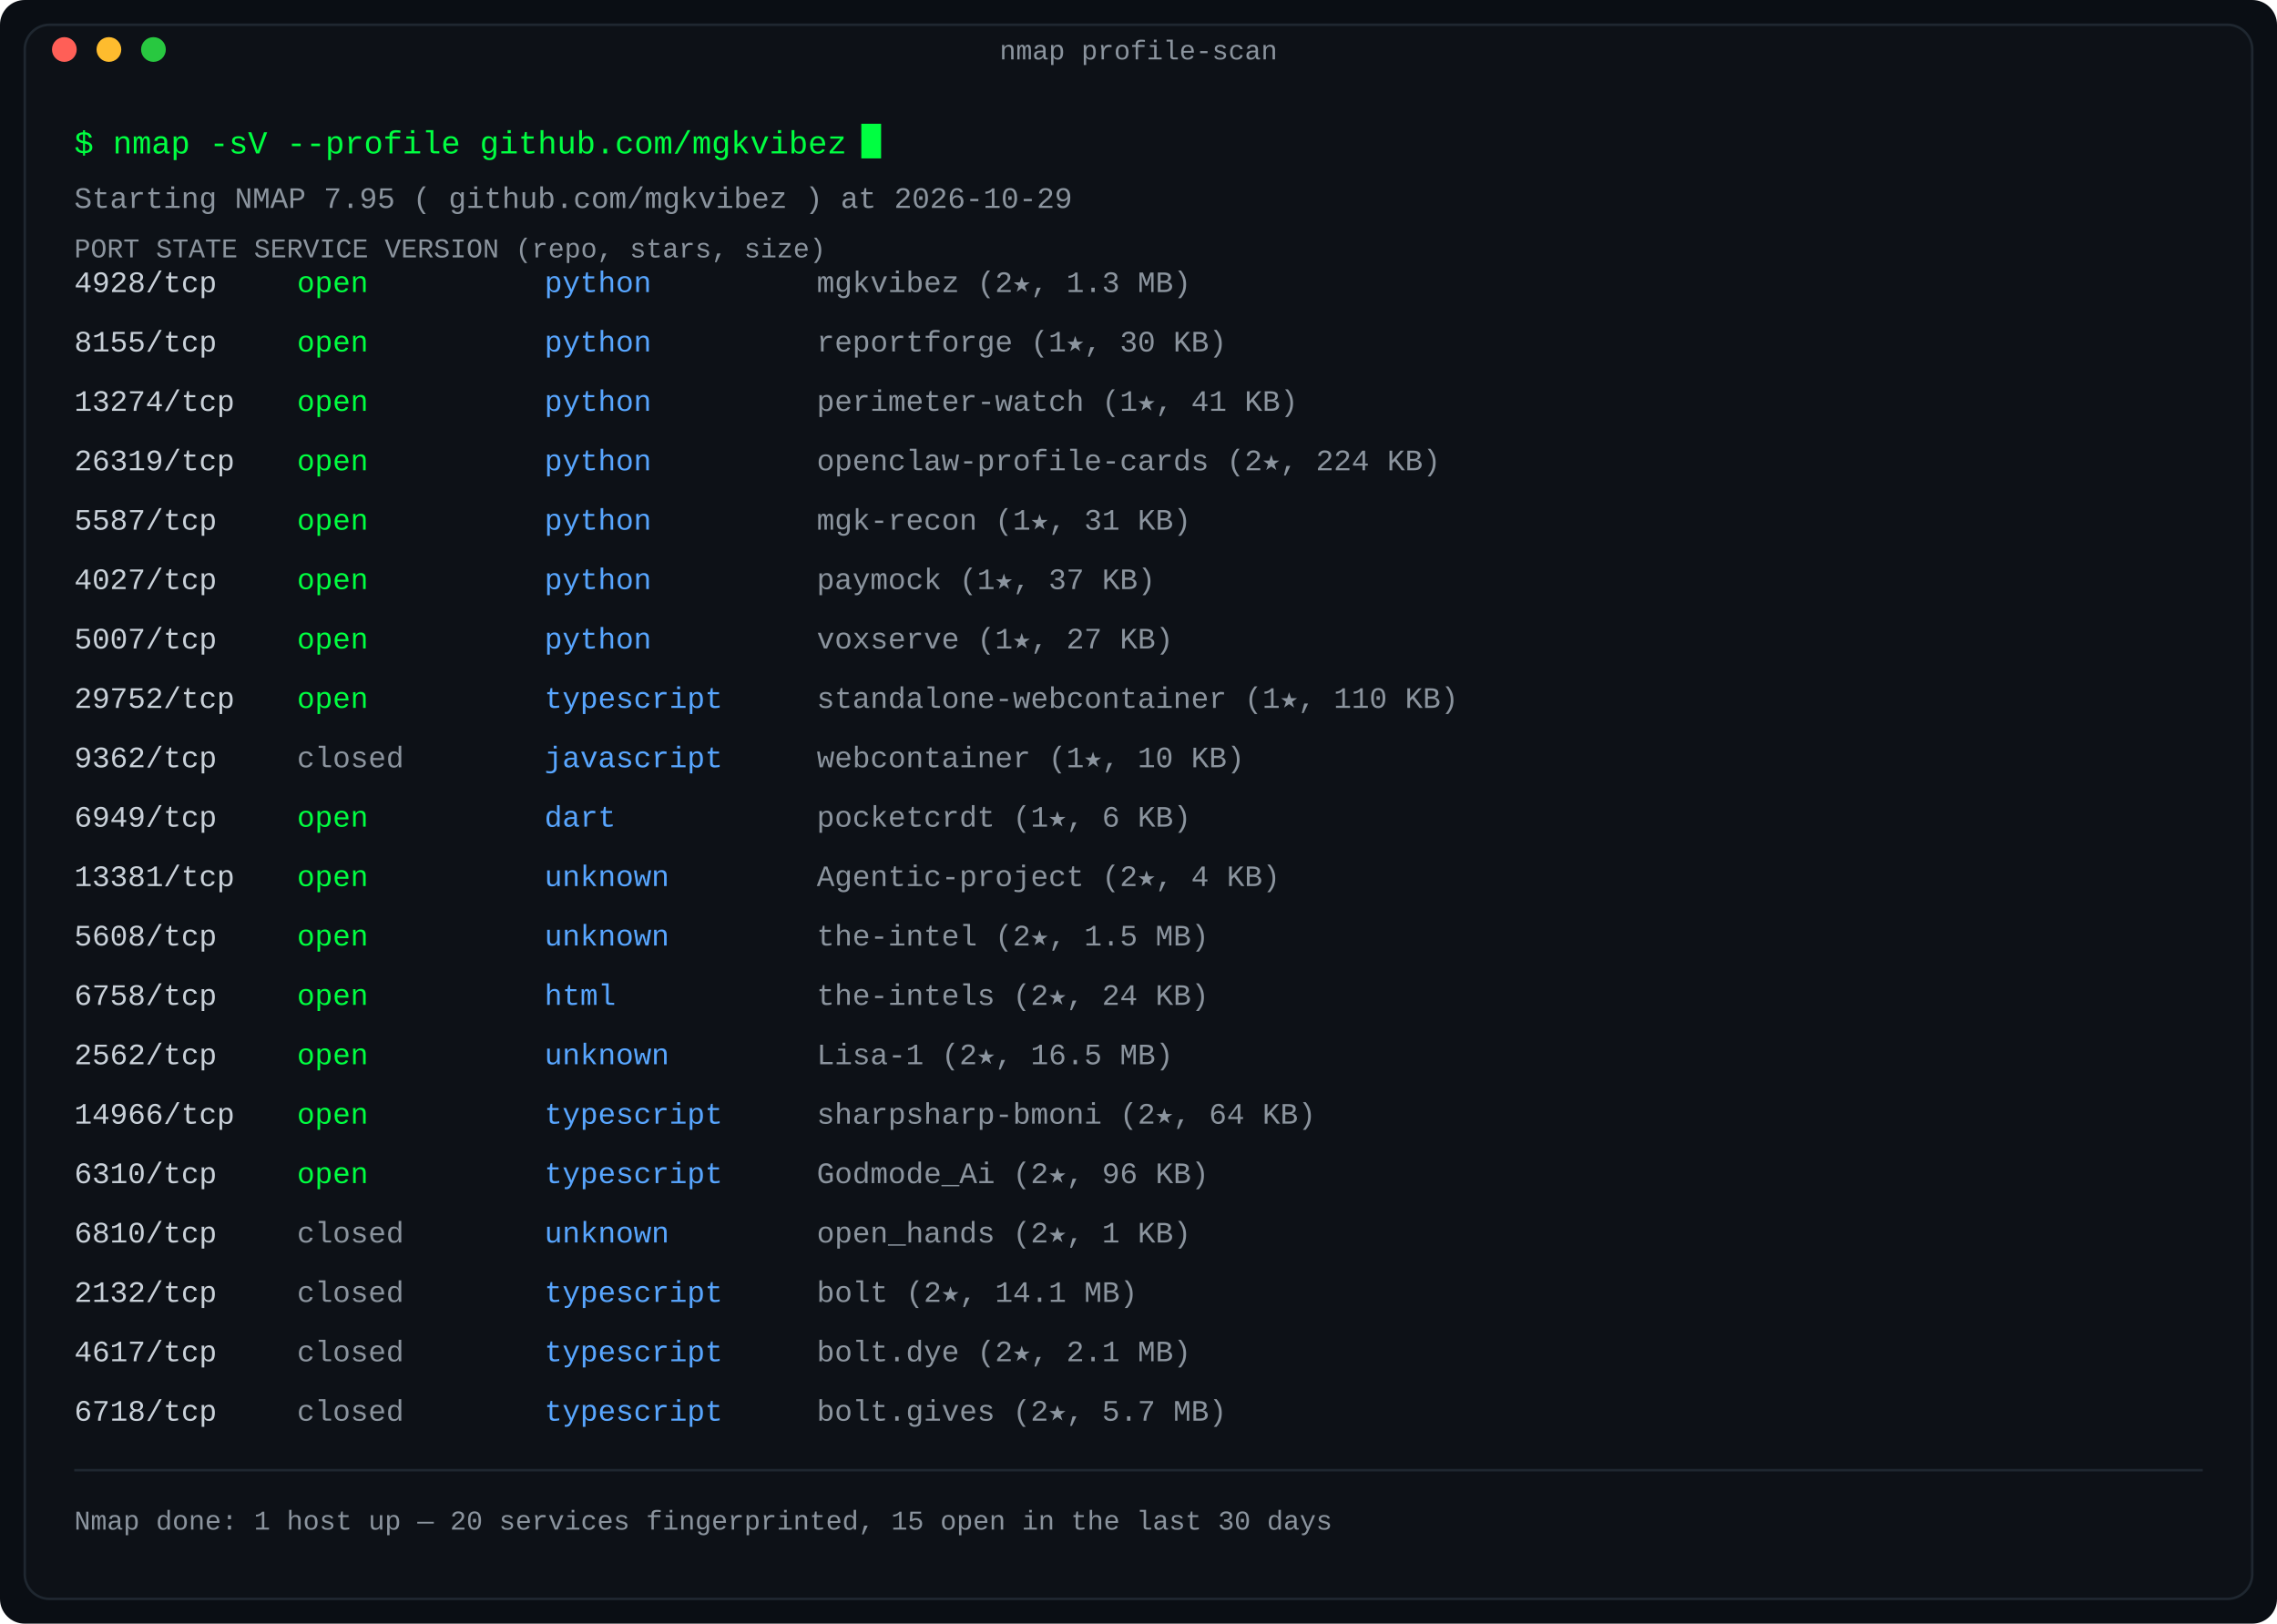
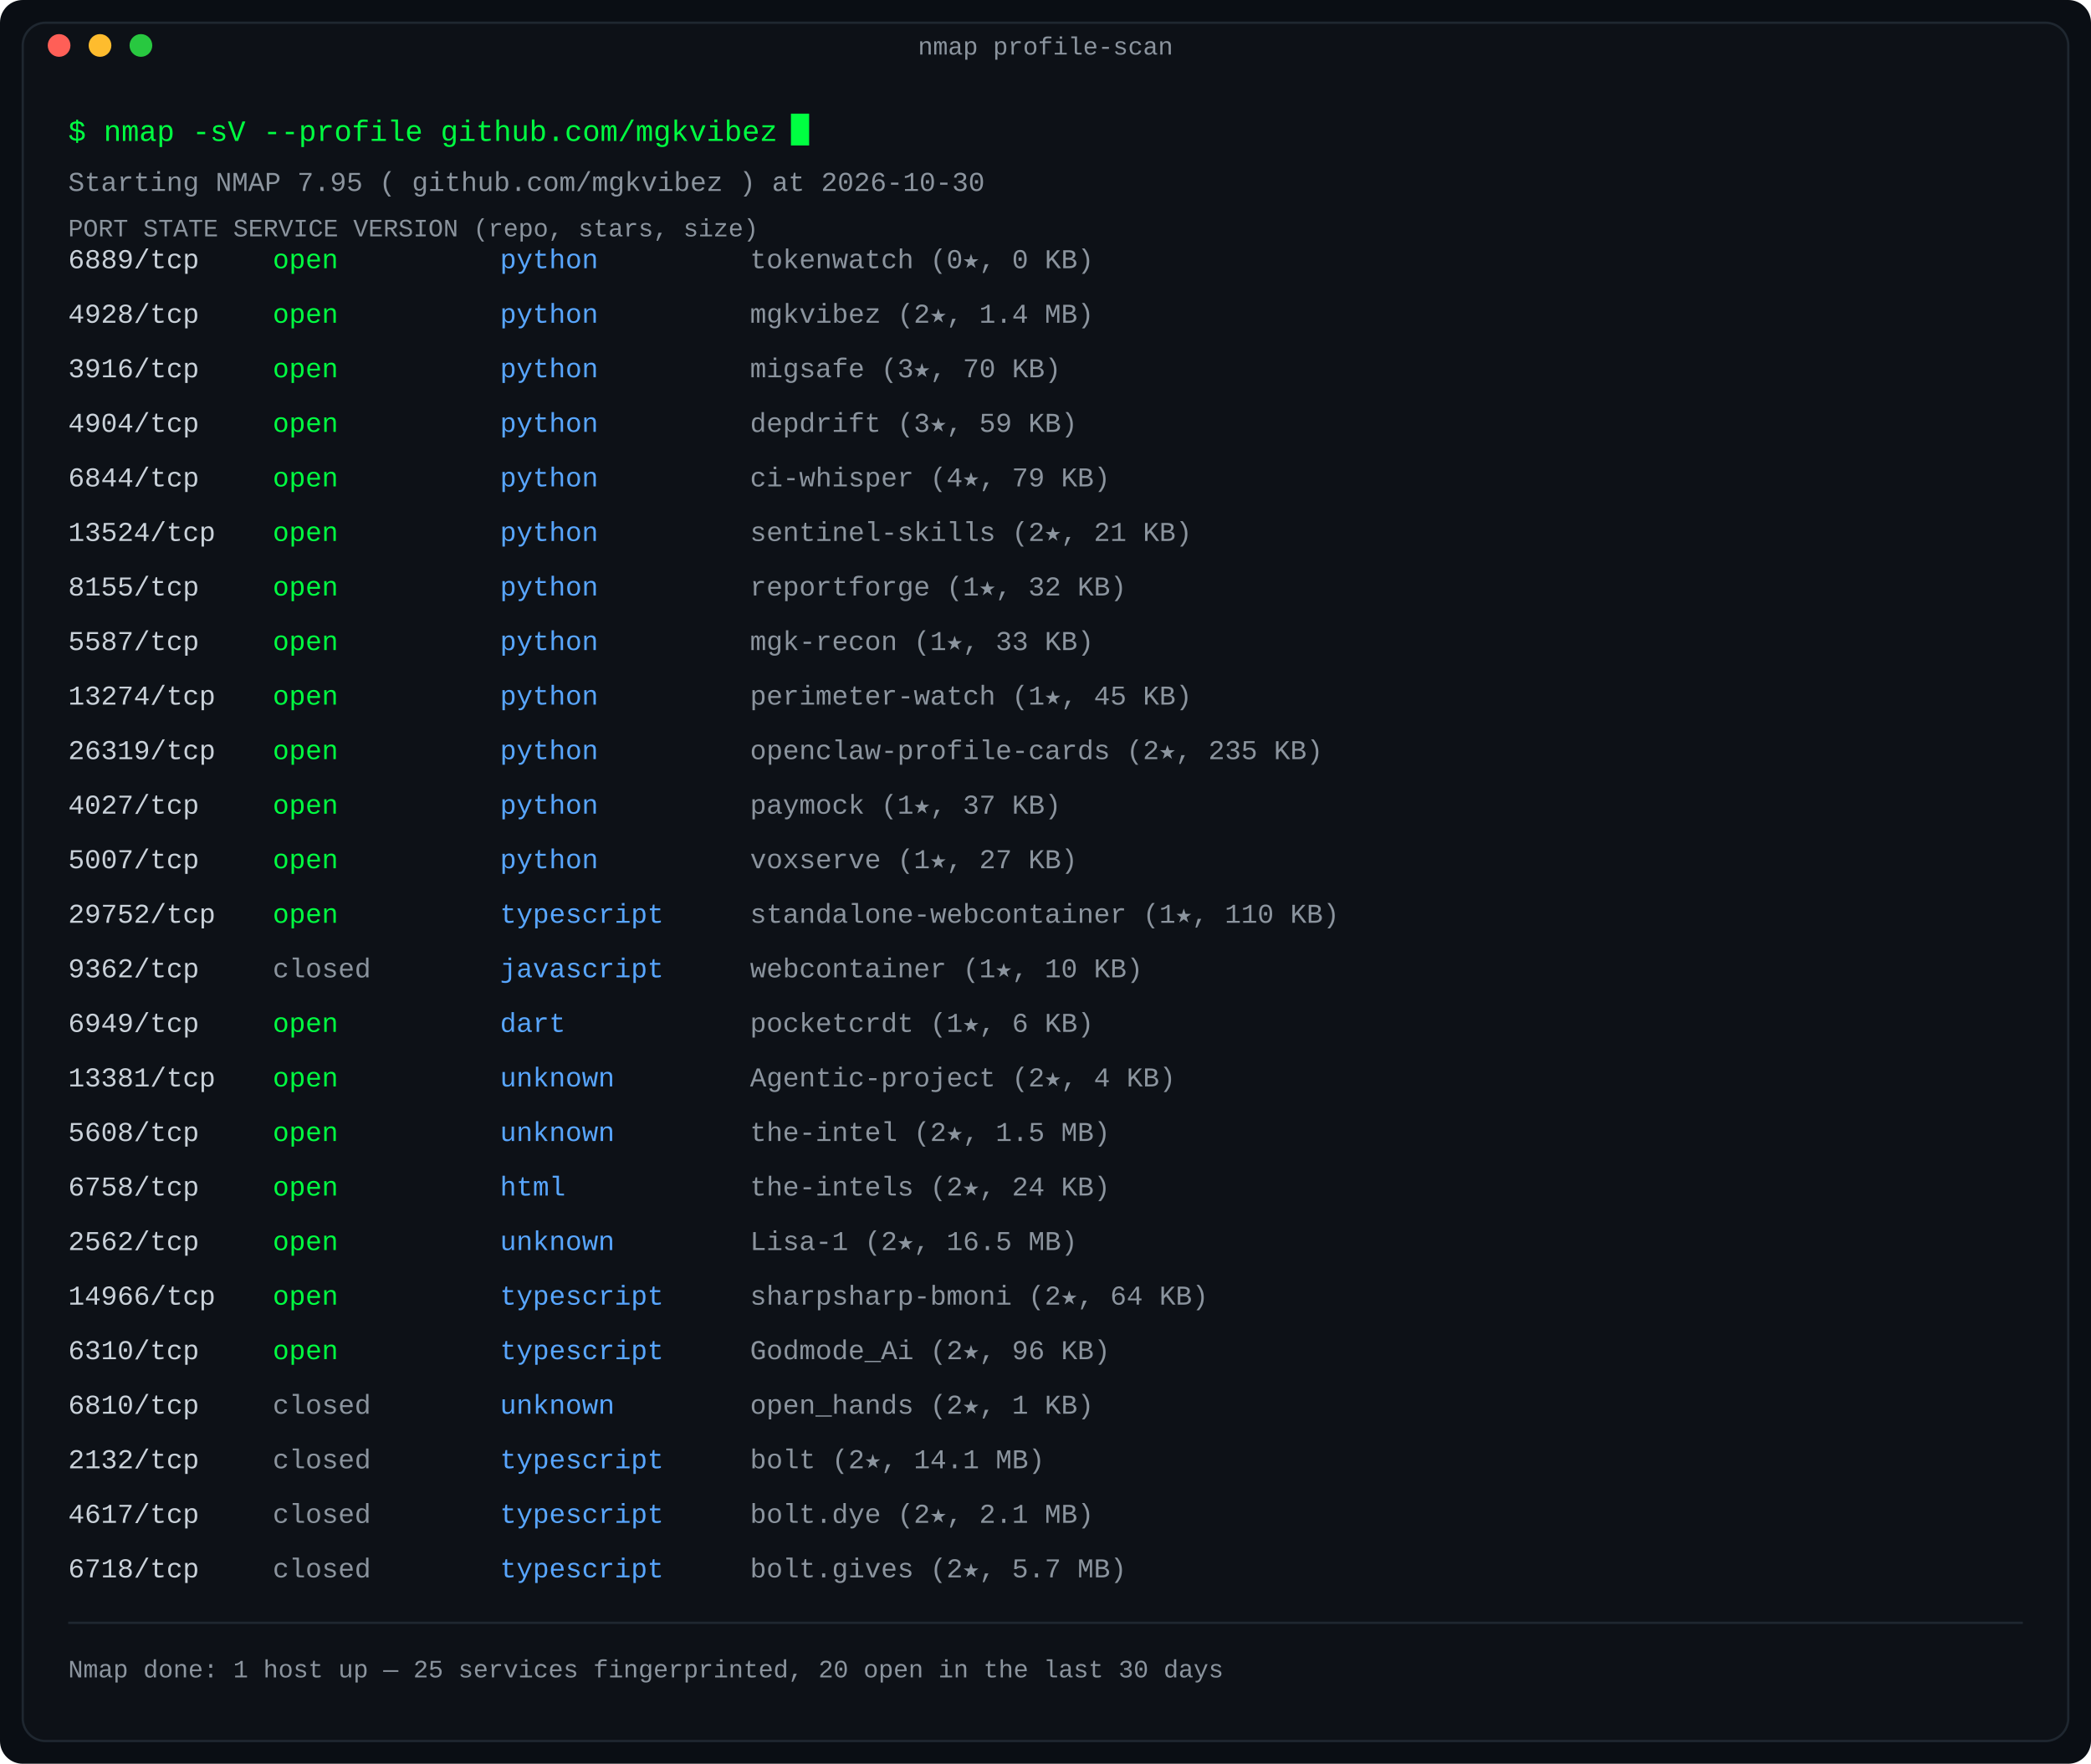
- <svg xmlns="http://www.w3.org/2000/svg" width="920" height="656" viewBox="0 0 920 656" role="img" aria-label="Port scan: repositories as nmap services, state by last-push recency">
+ <svg xmlns="http://www.w3.org/2000/svg" width="920" height="776" viewBox="0 0 920 776" role="img" aria-label="Port scan: repositories as nmap services, state by last-push recency">
  <defs>
    <linearGradient id="fade" x1="0" y1="0" x2="1" y2="0">
      <stop offset="0" stop-color="#0d1117" />
      <stop offset="1" stop-color="#0d1117" />
    </linearGradient>
  </defs>
-   <rect width="920" height="656" rx="10" fill="#0a0e14" />
-   <rect x="10" y="10" width="900" height="636" rx="10" fill="#0d1117" stroke="#1f2730" stroke-width="1" />
+   <rect width="920" height="776" rx="10" fill="#0a0e14" />
+   <rect x="10" y="10" width="900" height="756" rx="10" fill="#0d1117" stroke="#1f2730" stroke-width="1" />
  <text x="460.0" y="24" fill="#8b949e" font-family="ui-monospace, SFMono-Regular, 'SF Mono', Menlo, Consolas, 'Liberation Mono', monospace" font-size="11" text-anchor="middle">nmap profile-scan</text>
  <circle cx="26" cy="20" r="5" fill="#ff5f57" />
  <circle cx="44" cy="20" r="5" fill="#febc2e" />
  <circle cx="62" cy="20" r="5" fill="#28c840" />
  <text x="30" y="62" fill="#00ff41" font-family="ui-monospace, SFMono-Regular, 'SF Mono', Menlo, Consolas, 'Liberation Mono', monospace" font-size="13" text-anchor="start" font-weight="normal">$ nmap -sV --profile github.com/mgkvibez</text>
  <rect x="348.0" y="50" width="8" height="14" fill="#00ff41">
    <animate attributeName="opacity" values="1;0" keyTimes="0;0.5" calcMode="discrete" dur="1.1s" repeatCount="indefinite" />
  </rect>
-   <text x="30" y="84" fill="#8b949e" font-family="ui-monospace, SFMono-Regular, 'SF Mono', Menlo, Consolas, 'Liberation Mono', monospace" font-size="12" text-anchor="start" font-weight="normal">Starting NMAP 7.95 ( github.com/mgkvibez ) at 2026-10-29</text>
+   <text x="30" y="84" fill="#8b949e" font-family="ui-monospace, SFMono-Regular, 'SF Mono', Menlo, Consolas, 'Liberation Mono', monospace" font-size="12" text-anchor="start" font-weight="normal">Starting NMAP 7.95 ( github.com/mgkvibez ) at 2026-10-30</text>
  <text x="30" y="104" fill="#8b949e" font-family="ui-monospace, SFMono-Regular, 'SF Mono', Menlo, Consolas, 'Liberation Mono', monospace" font-size="11" text-anchor="start" font-weight="normal">PORT      STATE     SERVICE      VERSION (repo, stars, size)</text>
-   <text x="30" y="118" fill="#c9d1d9" font-family="ui-monospace, SFMono-Regular, 'SF Mono', Menlo, Consolas, 'Liberation Mono', monospace" font-size="12" text-anchor="start" font-weight="normal">4928/tcp</text>
+   <text x="30" y="118" fill="#c9d1d9" font-family="ui-monospace, SFMono-Regular, 'SF Mono', Menlo, Consolas, 'Liberation Mono', monospace" font-size="12" text-anchor="start" font-weight="normal">6889/tcp</text>
  <text x="120" y="118" fill="#00ff41" font-family="ui-monospace, SFMono-Regular, 'SF Mono', Menlo, Consolas, 'Liberation Mono', monospace" font-size="12" text-anchor="start" font-weight="normal">open</text>
  <text x="220" y="118" fill="#58a6ff" font-family="ui-monospace, SFMono-Regular, 'SF Mono', Menlo, Consolas, 'Liberation Mono', monospace" font-size="12" text-anchor="start" font-weight="normal">python</text>
-   <text x="330" y="118" fill="#8b949e" font-family="ui-monospace, SFMono-Regular, 'SF Mono', Menlo, Consolas, 'Liberation Mono', monospace" font-size="12" text-anchor="start" font-weight="normal">mgkvibez (2★, 1.3 MB)</text>
-   <text x="30" y="142" fill="#c9d1d9" font-family="ui-monospace, SFMono-Regular, 'SF Mono', Menlo, Consolas, 'Liberation Mono', monospace" font-size="12" text-anchor="start" font-weight="normal">8155/tcp</text>
+   <text x="330" y="118" fill="#8b949e" font-family="ui-monospace, SFMono-Regular, 'SF Mono', Menlo, Consolas, 'Liberation Mono', monospace" font-size="12" text-anchor="start" font-weight="normal">tokenwatch (0★, 0 KB)</text>
+   <text x="30" y="142" fill="#c9d1d9" font-family="ui-monospace, SFMono-Regular, 'SF Mono', Menlo, Consolas, 'Liberation Mono', monospace" font-size="12" text-anchor="start" font-weight="normal">4928/tcp</text>
  <text x="120" y="142" fill="#00ff41" font-family="ui-monospace, SFMono-Regular, 'SF Mono', Menlo, Consolas, 'Liberation Mono', monospace" font-size="12" text-anchor="start" font-weight="normal">open</text>
  <text x="220" y="142" fill="#58a6ff" font-family="ui-monospace, SFMono-Regular, 'SF Mono', Menlo, Consolas, 'Liberation Mono', monospace" font-size="12" text-anchor="start" font-weight="normal">python</text>
-   <text x="330" y="142" fill="#8b949e" font-family="ui-monospace, SFMono-Regular, 'SF Mono', Menlo, Consolas, 'Liberation Mono', monospace" font-size="12" text-anchor="start" font-weight="normal">reportforge (1★, 30 KB)</text>
-   <text x="30" y="166" fill="#c9d1d9" font-family="ui-monospace, SFMono-Regular, 'SF Mono', Menlo, Consolas, 'Liberation Mono', monospace" font-size="12" text-anchor="start" font-weight="normal">13274/tcp</text>
+   <text x="330" y="142" fill="#8b949e" font-family="ui-monospace, SFMono-Regular, 'SF Mono', Menlo, Consolas, 'Liberation Mono', monospace" font-size="12" text-anchor="start" font-weight="normal">mgkvibez (2★, 1.4 MB)</text>
+   <text x="30" y="166" fill="#c9d1d9" font-family="ui-monospace, SFMono-Regular, 'SF Mono', Menlo, Consolas, 'Liberation Mono', monospace" font-size="12" text-anchor="start" font-weight="normal">3916/tcp</text>
  <text x="120" y="166" fill="#00ff41" font-family="ui-monospace, SFMono-Regular, 'SF Mono', Menlo, Consolas, 'Liberation Mono', monospace" font-size="12" text-anchor="start" font-weight="normal">open</text>
  <text x="220" y="166" fill="#58a6ff" font-family="ui-monospace, SFMono-Regular, 'SF Mono', Menlo, Consolas, 'Liberation Mono', monospace" font-size="12" text-anchor="start" font-weight="normal">python</text>
-   <text x="330" y="166" fill="#8b949e" font-family="ui-monospace, SFMono-Regular, 'SF Mono', Menlo, Consolas, 'Liberation Mono', monospace" font-size="12" text-anchor="start" font-weight="normal">perimeter-watch (1★, 41 KB)</text>
-   <text x="30" y="190" fill="#c9d1d9" font-family="ui-monospace, SFMono-Regular, 'SF Mono', Menlo, Consolas, 'Liberation Mono', monospace" font-size="12" text-anchor="start" font-weight="normal">26319/tcp</text>
+   <text x="330" y="166" fill="#8b949e" font-family="ui-monospace, SFMono-Regular, 'SF Mono', Menlo, Consolas, 'Liberation Mono', monospace" font-size="12" text-anchor="start" font-weight="normal">migsafe (3★, 70 KB)</text>
+   <text x="30" y="190" fill="#c9d1d9" font-family="ui-monospace, SFMono-Regular, 'SF Mono', Menlo, Consolas, 'Liberation Mono', monospace" font-size="12" text-anchor="start" font-weight="normal">4904/tcp</text>
  <text x="120" y="190" fill="#00ff41" font-family="ui-monospace, SFMono-Regular, 'SF Mono', Menlo, Consolas, 'Liberation Mono', monospace" font-size="12" text-anchor="start" font-weight="normal">open</text>
  <text x="220" y="190" fill="#58a6ff" font-family="ui-monospace, SFMono-Regular, 'SF Mono', Menlo, Consolas, 'Liberation Mono', monospace" font-size="12" text-anchor="start" font-weight="normal">python</text>
-   <text x="330" y="190" fill="#8b949e" font-family="ui-monospace, SFMono-Regular, 'SF Mono', Menlo, Consolas, 'Liberation Mono', monospace" font-size="12" text-anchor="start" font-weight="normal">openclaw-profile-cards (2★, 224 KB)</text>
-   <text x="30" y="214" fill="#c9d1d9" font-family="ui-monospace, SFMono-Regular, 'SF Mono', Menlo, Consolas, 'Liberation Mono', monospace" font-size="12" text-anchor="start" font-weight="normal">5587/tcp</text>
+   <text x="330" y="190" fill="#8b949e" font-family="ui-monospace, SFMono-Regular, 'SF Mono', Menlo, Consolas, 'Liberation Mono', monospace" font-size="12" text-anchor="start" font-weight="normal">depdrift (3★, 59 KB)</text>
+   <text x="30" y="214" fill="#c9d1d9" font-family="ui-monospace, SFMono-Regular, 'SF Mono', Menlo, Consolas, 'Liberation Mono', monospace" font-size="12" text-anchor="start" font-weight="normal">6844/tcp</text>
  <text x="120" y="214" fill="#00ff41" font-family="ui-monospace, SFMono-Regular, 'SF Mono', Menlo, Consolas, 'Liberation Mono', monospace" font-size="12" text-anchor="start" font-weight="normal">open</text>
  <text x="220" y="214" fill="#58a6ff" font-family="ui-monospace, SFMono-Regular, 'SF Mono', Menlo, Consolas, 'Liberation Mono', monospace" font-size="12" text-anchor="start" font-weight="normal">python</text>
-   <text x="330" y="214" fill="#8b949e" font-family="ui-monospace, SFMono-Regular, 'SF Mono', Menlo, Consolas, 'Liberation Mono', monospace" font-size="12" text-anchor="start" font-weight="normal">mgk-recon (1★, 31 KB)</text>
-   <text x="30" y="238" fill="#c9d1d9" font-family="ui-monospace, SFMono-Regular, 'SF Mono', Menlo, Consolas, 'Liberation Mono', monospace" font-size="12" text-anchor="start" font-weight="normal">4027/tcp</text>
+   <text x="330" y="214" fill="#8b949e" font-family="ui-monospace, SFMono-Regular, 'SF Mono', Menlo, Consolas, 'Liberation Mono', monospace" font-size="12" text-anchor="start" font-weight="normal">ci-whisper (4★, 79 KB)</text>
+   <text x="30" y="238" fill="#c9d1d9" font-family="ui-monospace, SFMono-Regular, 'SF Mono', Menlo, Consolas, 'Liberation Mono', monospace" font-size="12" text-anchor="start" font-weight="normal">13524/tcp</text>
  <text x="120" y="238" fill="#00ff41" font-family="ui-monospace, SFMono-Regular, 'SF Mono', Menlo, Consolas, 'Liberation Mono', monospace" font-size="12" text-anchor="start" font-weight="normal">open</text>
  <text x="220" y="238" fill="#58a6ff" font-family="ui-monospace, SFMono-Regular, 'SF Mono', Menlo, Consolas, 'Liberation Mono', monospace" font-size="12" text-anchor="start" font-weight="normal">python</text>
-   <text x="330" y="238" fill="#8b949e" font-family="ui-monospace, SFMono-Regular, 'SF Mono', Menlo, Consolas, 'Liberation Mono', monospace" font-size="12" text-anchor="start" font-weight="normal">paymock (1★, 37 KB)</text>
-   <text x="30" y="262" fill="#c9d1d9" font-family="ui-monospace, SFMono-Regular, 'SF Mono', Menlo, Consolas, 'Liberation Mono', monospace" font-size="12" text-anchor="start" font-weight="normal">5007/tcp</text>
+   <text x="330" y="238" fill="#8b949e" font-family="ui-monospace, SFMono-Regular, 'SF Mono', Menlo, Consolas, 'Liberation Mono', monospace" font-size="12" text-anchor="start" font-weight="normal">sentinel-skills (2★, 21 KB)</text>
+   <text x="30" y="262" fill="#c9d1d9" font-family="ui-monospace, SFMono-Regular, 'SF Mono', Menlo, Consolas, 'Liberation Mono', monospace" font-size="12" text-anchor="start" font-weight="normal">8155/tcp</text>
  <text x="120" y="262" fill="#00ff41" font-family="ui-monospace, SFMono-Regular, 'SF Mono', Menlo, Consolas, 'Liberation Mono', monospace" font-size="12" text-anchor="start" font-weight="normal">open</text>
  <text x="220" y="262" fill="#58a6ff" font-family="ui-monospace, SFMono-Regular, 'SF Mono', Menlo, Consolas, 'Liberation Mono', monospace" font-size="12" text-anchor="start" font-weight="normal">python</text>
-   <text x="330" y="262" fill="#8b949e" font-family="ui-monospace, SFMono-Regular, 'SF Mono', Menlo, Consolas, 'Liberation Mono', monospace" font-size="12" text-anchor="start" font-weight="normal">voxserve (1★, 27 KB)</text>
-   <text x="30" y="286" fill="#c9d1d9" font-family="ui-monospace, SFMono-Regular, 'SF Mono', Menlo, Consolas, 'Liberation Mono', monospace" font-size="12" text-anchor="start" font-weight="normal">29752/tcp</text>
+   <text x="330" y="262" fill="#8b949e" font-family="ui-monospace, SFMono-Regular, 'SF Mono', Menlo, Consolas, 'Liberation Mono', monospace" font-size="12" text-anchor="start" font-weight="normal">reportforge (1★, 32 KB)</text>
+   <text x="30" y="286" fill="#c9d1d9" font-family="ui-monospace, SFMono-Regular, 'SF Mono', Menlo, Consolas, 'Liberation Mono', monospace" font-size="12" text-anchor="start" font-weight="normal">5587/tcp</text>
  <text x="120" y="286" fill="#00ff41" font-family="ui-monospace, SFMono-Regular, 'SF Mono', Menlo, Consolas, 'Liberation Mono', monospace" font-size="12" text-anchor="start" font-weight="normal">open</text>
-   <text x="220" y="286" fill="#58a6ff" font-family="ui-monospace, SFMono-Regular, 'SF Mono', Menlo, Consolas, 'Liberation Mono', monospace" font-size="12" text-anchor="start" font-weight="normal">typescript</text>
-   <text x="330" y="286" fill="#8b949e" font-family="ui-monospace, SFMono-Regular, 'SF Mono', Menlo, Consolas, 'Liberation Mono', monospace" font-size="12" text-anchor="start" font-weight="normal">standalone-webcontainer (1★, 110 KB)</text>
-   <text x="30" y="310" fill="#c9d1d9" font-family="ui-monospace, SFMono-Regular, 'SF Mono', Menlo, Consolas, 'Liberation Mono', monospace" font-size="12" text-anchor="start" font-weight="normal">9362/tcp</text>
-   <text x="120" y="310" fill="#8b949e" font-family="ui-monospace, SFMono-Regular, 'SF Mono', Menlo, Consolas, 'Liberation Mono', monospace" font-size="12" text-anchor="start" font-weight="normal">closed</text>
-   <text x="220" y="310" fill="#58a6ff" font-family="ui-monospace, SFMono-Regular, 'SF Mono', Menlo, Consolas, 'Liberation Mono', monospace" font-size="12" text-anchor="start" font-weight="normal">javascript</text>
-   <text x="330" y="310" fill="#8b949e" font-family="ui-monospace, SFMono-Regular, 'SF Mono', Menlo, Consolas, 'Liberation Mono', monospace" font-size="12" text-anchor="start" font-weight="normal">webcontainer (1★, 10 KB)</text>
-   <text x="30" y="334" fill="#c9d1d9" font-family="ui-monospace, SFMono-Regular, 'SF Mono', Menlo, Consolas, 'Liberation Mono', monospace" font-size="12" text-anchor="start" font-weight="normal">6949/tcp</text>
+   <text x="220" y="286" fill="#58a6ff" font-family="ui-monospace, SFMono-Regular, 'SF Mono', Menlo, Consolas, 'Liberation Mono', monospace" font-size="12" text-anchor="start" font-weight="normal">python</text>
+   <text x="330" y="286" fill="#8b949e" font-family="ui-monospace, SFMono-Regular, 'SF Mono', Menlo, Consolas, 'Liberation Mono', monospace" font-size="12" text-anchor="start" font-weight="normal">mgk-recon (1★, 33 KB)</text>
+   <text x="30" y="310" fill="#c9d1d9" font-family="ui-monospace, SFMono-Regular, 'SF Mono', Menlo, Consolas, 'Liberation Mono', monospace" font-size="12" text-anchor="start" font-weight="normal">13274/tcp</text>
+   <text x="120" y="310" fill="#00ff41" font-family="ui-monospace, SFMono-Regular, 'SF Mono', Menlo, Consolas, 'Liberation Mono', monospace" font-size="12" text-anchor="start" font-weight="normal">open</text>
+   <text x="220" y="310" fill="#58a6ff" font-family="ui-monospace, SFMono-Regular, 'SF Mono', Menlo, Consolas, 'Liberation Mono', monospace" font-size="12" text-anchor="start" font-weight="normal">python</text>
+   <text x="330" y="310" fill="#8b949e" font-family="ui-monospace, SFMono-Regular, 'SF Mono', Menlo, Consolas, 'Liberation Mono', monospace" font-size="12" text-anchor="start" font-weight="normal">perimeter-watch (1★, 45 KB)</text>
+   <text x="30" y="334" fill="#c9d1d9" font-family="ui-monospace, SFMono-Regular, 'SF Mono', Menlo, Consolas, 'Liberation Mono', monospace" font-size="12" text-anchor="start" font-weight="normal">26319/tcp</text>
  <text x="120" y="334" fill="#00ff41" font-family="ui-monospace, SFMono-Regular, 'SF Mono', Menlo, Consolas, 'Liberation Mono', monospace" font-size="12" text-anchor="start" font-weight="normal">open</text>
-   <text x="220" y="334" fill="#58a6ff" font-family="ui-monospace, SFMono-Regular, 'SF Mono', Menlo, Consolas, 'Liberation Mono', monospace" font-size="12" text-anchor="start" font-weight="normal">dart</text>
-   <text x="330" y="334" fill="#8b949e" font-family="ui-monospace, SFMono-Regular, 'SF Mono', Menlo, Consolas, 'Liberation Mono', monospace" font-size="12" text-anchor="start" font-weight="normal">pocketcrdt (1★, 6 KB)</text>
-   <text x="30" y="358" fill="#c9d1d9" font-family="ui-monospace, SFMono-Regular, 'SF Mono', Menlo, Consolas, 'Liberation Mono', monospace" font-size="12" text-anchor="start" font-weight="normal">13381/tcp</text>
+   <text x="220" y="334" fill="#58a6ff" font-family="ui-monospace, SFMono-Regular, 'SF Mono', Menlo, Consolas, 'Liberation Mono', monospace" font-size="12" text-anchor="start" font-weight="normal">python</text>
+   <text x="330" y="334" fill="#8b949e" font-family="ui-monospace, SFMono-Regular, 'SF Mono', Menlo, Consolas, 'Liberation Mono', monospace" font-size="12" text-anchor="start" font-weight="normal">openclaw-profile-cards (2★, 235 KB)</text>
+   <text x="30" y="358" fill="#c9d1d9" font-family="ui-monospace, SFMono-Regular, 'SF Mono', Menlo, Consolas, 'Liberation Mono', monospace" font-size="12" text-anchor="start" font-weight="normal">4027/tcp</text>
  <text x="120" y="358" fill="#00ff41" font-family="ui-monospace, SFMono-Regular, 'SF Mono', Menlo, Consolas, 'Liberation Mono', monospace" font-size="12" text-anchor="start" font-weight="normal">open</text>
-   <text x="220" y="358" fill="#58a6ff" font-family="ui-monospace, SFMono-Regular, 'SF Mono', Menlo, Consolas, 'Liberation Mono', monospace" font-size="12" text-anchor="start" font-weight="normal">unknown</text>
-   <text x="330" y="358" fill="#8b949e" font-family="ui-monospace, SFMono-Regular, 'SF Mono', Menlo, Consolas, 'Liberation Mono', monospace" font-size="12" text-anchor="start" font-weight="normal">Agentic-project (2★, 4 KB)</text>
-   <text x="30" y="382" fill="#c9d1d9" font-family="ui-monospace, SFMono-Regular, 'SF Mono', Menlo, Consolas, 'Liberation Mono', monospace" font-size="12" text-anchor="start" font-weight="normal">5608/tcp</text>
+   <text x="220" y="358" fill="#58a6ff" font-family="ui-monospace, SFMono-Regular, 'SF Mono', Menlo, Consolas, 'Liberation Mono', monospace" font-size="12" text-anchor="start" font-weight="normal">python</text>
+   <text x="330" y="358" fill="#8b949e" font-family="ui-monospace, SFMono-Regular, 'SF Mono', Menlo, Consolas, 'Liberation Mono', monospace" font-size="12" text-anchor="start" font-weight="normal">paymock (1★, 37 KB)</text>
+   <text x="30" y="382" fill="#c9d1d9" font-family="ui-monospace, SFMono-Regular, 'SF Mono', Menlo, Consolas, 'Liberation Mono', monospace" font-size="12" text-anchor="start" font-weight="normal">5007/tcp</text>
  <text x="120" y="382" fill="#00ff41" font-family="ui-monospace, SFMono-Regular, 'SF Mono', Menlo, Consolas, 'Liberation Mono', monospace" font-size="12" text-anchor="start" font-weight="normal">open</text>
-   <text x="220" y="382" fill="#58a6ff" font-family="ui-monospace, SFMono-Regular, 'SF Mono', Menlo, Consolas, 'Liberation Mono', monospace" font-size="12" text-anchor="start" font-weight="normal">unknown</text>
-   <text x="330" y="382" fill="#8b949e" font-family="ui-monospace, SFMono-Regular, 'SF Mono', Menlo, Consolas, 'Liberation Mono', monospace" font-size="12" text-anchor="start" font-weight="normal">the-intel (2★, 1.5 MB)</text>
-   <text x="30" y="406" fill="#c9d1d9" font-family="ui-monospace, SFMono-Regular, 'SF Mono', Menlo, Consolas, 'Liberation Mono', monospace" font-size="12" text-anchor="start" font-weight="normal">6758/tcp</text>
+   <text x="220" y="382" fill="#58a6ff" font-family="ui-monospace, SFMono-Regular, 'SF Mono', Menlo, Consolas, 'Liberation Mono', monospace" font-size="12" text-anchor="start" font-weight="normal">python</text>
+   <text x="330" y="382" fill="#8b949e" font-family="ui-monospace, SFMono-Regular, 'SF Mono', Menlo, Consolas, 'Liberation Mono', monospace" font-size="12" text-anchor="start" font-weight="normal">voxserve (1★, 27 KB)</text>
+   <text x="30" y="406" fill="#c9d1d9" font-family="ui-monospace, SFMono-Regular, 'SF Mono', Menlo, Consolas, 'Liberation Mono', monospace" font-size="12" text-anchor="start" font-weight="normal">29752/tcp</text>
  <text x="120" y="406" fill="#00ff41" font-family="ui-monospace, SFMono-Regular, 'SF Mono', Menlo, Consolas, 'Liberation Mono', monospace" font-size="12" text-anchor="start" font-weight="normal">open</text>
-   <text x="220" y="406" fill="#58a6ff" font-family="ui-monospace, SFMono-Regular, 'SF Mono', Menlo, Consolas, 'Liberation Mono', monospace" font-size="12" text-anchor="start" font-weight="normal">html</text>
-   <text x="330" y="406" fill="#8b949e" font-family="ui-monospace, SFMono-Regular, 'SF Mono', Menlo, Consolas, 'Liberation Mono', monospace" font-size="12" text-anchor="start" font-weight="normal">the-intels (2★, 24 KB)</text>
-   <text x="30" y="430" fill="#c9d1d9" font-family="ui-monospace, SFMono-Regular, 'SF Mono', Menlo, Consolas, 'Liberation Mono', monospace" font-size="12" text-anchor="start" font-weight="normal">2562/tcp</text>
-   <text x="120" y="430" fill="#00ff41" font-family="ui-monospace, SFMono-Regular, 'SF Mono', Menlo, Consolas, 'Liberation Mono', monospace" font-size="12" text-anchor="start" font-weight="normal">open</text>
-   <text x="220" y="430" fill="#58a6ff" font-family="ui-monospace, SFMono-Regular, 'SF Mono', Menlo, Consolas, 'Liberation Mono', monospace" font-size="12" text-anchor="start" font-weight="normal">unknown</text>
-   <text x="330" y="430" fill="#8b949e" font-family="ui-monospace, SFMono-Regular, 'SF Mono', Menlo, Consolas, 'Liberation Mono', monospace" font-size="12" text-anchor="start" font-weight="normal">Lisa-1 (2★, 16.5 MB)</text>
-   <text x="30" y="454" fill="#c9d1d9" font-family="ui-monospace, SFMono-Regular, 'SF Mono', Menlo, Consolas, 'Liberation Mono', monospace" font-size="12" text-anchor="start" font-weight="normal">14966/tcp</text>
+   <text x="220" y="406" fill="#58a6ff" font-family="ui-monospace, SFMono-Regular, 'SF Mono', Menlo, Consolas, 'Liberation Mono', monospace" font-size="12" text-anchor="start" font-weight="normal">typescript</text>
+   <text x="330" y="406" fill="#8b949e" font-family="ui-monospace, SFMono-Regular, 'SF Mono', Menlo, Consolas, 'Liberation Mono', monospace" font-size="12" text-anchor="start" font-weight="normal">standalone-webcontainer (1★, 110 KB)</text>
+   <text x="30" y="430" fill="#c9d1d9" font-family="ui-monospace, SFMono-Regular, 'SF Mono', Menlo, Consolas, 'Liberation Mono', monospace" font-size="12" text-anchor="start" font-weight="normal">9362/tcp</text>
+   <text x="120" y="430" fill="#8b949e" font-family="ui-monospace, SFMono-Regular, 'SF Mono', Menlo, Consolas, 'Liberation Mono', monospace" font-size="12" text-anchor="start" font-weight="normal">closed</text>
+   <text x="220" y="430" fill="#58a6ff" font-family="ui-monospace, SFMono-Regular, 'SF Mono', Menlo, Consolas, 'Liberation Mono', monospace" font-size="12" text-anchor="start" font-weight="normal">javascript</text>
+   <text x="330" y="430" fill="#8b949e" font-family="ui-monospace, SFMono-Regular, 'SF Mono', Menlo, Consolas, 'Liberation Mono', monospace" font-size="12" text-anchor="start" font-weight="normal">webcontainer (1★, 10 KB)</text>
+   <text x="30" y="454" fill="#c9d1d9" font-family="ui-monospace, SFMono-Regular, 'SF Mono', Menlo, Consolas, 'Liberation Mono', monospace" font-size="12" text-anchor="start" font-weight="normal">6949/tcp</text>
  <text x="120" y="454" fill="#00ff41" font-family="ui-monospace, SFMono-Regular, 'SF Mono', Menlo, Consolas, 'Liberation Mono', monospace" font-size="12" text-anchor="start" font-weight="normal">open</text>
-   <text x="220" y="454" fill="#58a6ff" font-family="ui-monospace, SFMono-Regular, 'SF Mono', Menlo, Consolas, 'Liberation Mono', monospace" font-size="12" text-anchor="start" font-weight="normal">typescript</text>
-   <text x="330" y="454" fill="#8b949e" font-family="ui-monospace, SFMono-Regular, 'SF Mono', Menlo, Consolas, 'Liberation Mono', monospace" font-size="12" text-anchor="start" font-weight="normal">sharpsharp-bmoni (2★, 64 KB)</text>
-   <text x="30" y="478" fill="#c9d1d9" font-family="ui-monospace, SFMono-Regular, 'SF Mono', Menlo, Consolas, 'Liberation Mono', monospace" font-size="12" text-anchor="start" font-weight="normal">6310/tcp</text>
+   <text x="220" y="454" fill="#58a6ff" font-family="ui-monospace, SFMono-Regular, 'SF Mono', Menlo, Consolas, 'Liberation Mono', monospace" font-size="12" text-anchor="start" font-weight="normal">dart</text>
+   <text x="330" y="454" fill="#8b949e" font-family="ui-monospace, SFMono-Regular, 'SF Mono', Menlo, Consolas, 'Liberation Mono', monospace" font-size="12" text-anchor="start" font-weight="normal">pocketcrdt (1★, 6 KB)</text>
+   <text x="30" y="478" fill="#c9d1d9" font-family="ui-monospace, SFMono-Regular, 'SF Mono', Menlo, Consolas, 'Liberation Mono', monospace" font-size="12" text-anchor="start" font-weight="normal">13381/tcp</text>
  <text x="120" y="478" fill="#00ff41" font-family="ui-monospace, SFMono-Regular, 'SF Mono', Menlo, Consolas, 'Liberation Mono', monospace" font-size="12" text-anchor="start" font-weight="normal">open</text>
-   <text x="220" y="478" fill="#58a6ff" font-family="ui-monospace, SFMono-Regular, 'SF Mono', Menlo, Consolas, 'Liberation Mono', monospace" font-size="12" text-anchor="start" font-weight="normal">typescript</text>
-   <text x="330" y="478" fill="#8b949e" font-family="ui-monospace, SFMono-Regular, 'SF Mono', Menlo, Consolas, 'Liberation Mono', monospace" font-size="12" text-anchor="start" font-weight="normal">Godmode_Ai (2★, 96 KB)</text>
-   <text x="30" y="502" fill="#c9d1d9" font-family="ui-monospace, SFMono-Regular, 'SF Mono', Menlo, Consolas, 'Liberation Mono', monospace" font-size="12" text-anchor="start" font-weight="normal">6810/tcp</text>
-   <text x="120" y="502" fill="#8b949e" font-family="ui-monospace, SFMono-Regular, 'SF Mono', Menlo, Consolas, 'Liberation Mono', monospace" font-size="12" text-anchor="start" font-weight="normal">closed</text>
+   <text x="220" y="478" fill="#58a6ff" font-family="ui-monospace, SFMono-Regular, 'SF Mono', Menlo, Consolas, 'Liberation Mono', monospace" font-size="12" text-anchor="start" font-weight="normal">unknown</text>
+   <text x="330" y="478" fill="#8b949e" font-family="ui-monospace, SFMono-Regular, 'SF Mono', Menlo, Consolas, 'Liberation Mono', monospace" font-size="12" text-anchor="start" font-weight="normal">Agentic-project (2★, 4 KB)</text>
+   <text x="30" y="502" fill="#c9d1d9" font-family="ui-monospace, SFMono-Regular, 'SF Mono', Menlo, Consolas, 'Liberation Mono', monospace" font-size="12" text-anchor="start" font-weight="normal">5608/tcp</text>
+   <text x="120" y="502" fill="#00ff41" font-family="ui-monospace, SFMono-Regular, 'SF Mono', Menlo, Consolas, 'Liberation Mono', monospace" font-size="12" text-anchor="start" font-weight="normal">open</text>
  <text x="220" y="502" fill="#58a6ff" font-family="ui-monospace, SFMono-Regular, 'SF Mono', Menlo, Consolas, 'Liberation Mono', monospace" font-size="12" text-anchor="start" font-weight="normal">unknown</text>
-   <text x="330" y="502" fill="#8b949e" font-family="ui-monospace, SFMono-Regular, 'SF Mono', Menlo, Consolas, 'Liberation Mono', monospace" font-size="12" text-anchor="start" font-weight="normal">open_hands (2★, 1 KB)</text>
-   <text x="30" y="526" fill="#c9d1d9" font-family="ui-monospace, SFMono-Regular, 'SF Mono', Menlo, Consolas, 'Liberation Mono', monospace" font-size="12" text-anchor="start" font-weight="normal">2132/tcp</text>
-   <text x="120" y="526" fill="#8b949e" font-family="ui-monospace, SFMono-Regular, 'SF Mono', Menlo, Consolas, 'Liberation Mono', monospace" font-size="12" text-anchor="start" font-weight="normal">closed</text>
-   <text x="220" y="526" fill="#58a6ff" font-family="ui-monospace, SFMono-Regular, 'SF Mono', Menlo, Consolas, 'Liberation Mono', monospace" font-size="12" text-anchor="start" font-weight="normal">typescript</text>
-   <text x="330" y="526" fill="#8b949e" font-family="ui-monospace, SFMono-Regular, 'SF Mono', Menlo, Consolas, 'Liberation Mono', monospace" font-size="12" text-anchor="start" font-weight="normal">bolt (2★, 14.1 MB)</text>
-   <text x="30" y="550" fill="#c9d1d9" font-family="ui-monospace, SFMono-Regular, 'SF Mono', Menlo, Consolas, 'Liberation Mono', monospace" font-size="12" text-anchor="start" font-weight="normal">4617/tcp</text>
-   <text x="120" y="550" fill="#8b949e" font-family="ui-monospace, SFMono-Regular, 'SF Mono', Menlo, Consolas, 'Liberation Mono', monospace" font-size="12" text-anchor="start" font-weight="normal">closed</text>
-   <text x="220" y="550" fill="#58a6ff" font-family="ui-monospace, SFMono-Regular, 'SF Mono', Menlo, Consolas, 'Liberation Mono', monospace" font-size="12" text-anchor="start" font-weight="normal">typescript</text>
-   <text x="330" y="550" fill="#8b949e" font-family="ui-monospace, SFMono-Regular, 'SF Mono', Menlo, Consolas, 'Liberation Mono', monospace" font-size="12" text-anchor="start" font-weight="normal">bolt.dye (2★, 2.1 MB)</text>
-   <text x="30" y="574" fill="#c9d1d9" font-family="ui-monospace, SFMono-Regular, 'SF Mono', Menlo, Consolas, 'Liberation Mono', monospace" font-size="12" text-anchor="start" font-weight="normal">6718/tcp</text>
-   <text x="120" y="574" fill="#8b949e" font-family="ui-monospace, SFMono-Regular, 'SF Mono', Menlo, Consolas, 'Liberation Mono', monospace" font-size="12" text-anchor="start" font-weight="normal">closed</text>
+   <text x="330" y="502" fill="#8b949e" font-family="ui-monospace, SFMono-Regular, 'SF Mono', Menlo, Consolas, 'Liberation Mono', monospace" font-size="12" text-anchor="start" font-weight="normal">the-intel (2★, 1.5 MB)</text>
+   <text x="30" y="526" fill="#c9d1d9" font-family="ui-monospace, SFMono-Regular, 'SF Mono', Menlo, Consolas, 'Liberation Mono', monospace" font-size="12" text-anchor="start" font-weight="normal">6758/tcp</text>
+   <text x="120" y="526" fill="#00ff41" font-family="ui-monospace, SFMono-Regular, 'SF Mono', Menlo, Consolas, 'Liberation Mono', monospace" font-size="12" text-anchor="start" font-weight="normal">open</text>
+   <text x="220" y="526" fill="#58a6ff" font-family="ui-monospace, SFMono-Regular, 'SF Mono', Menlo, Consolas, 'Liberation Mono', monospace" font-size="12" text-anchor="start" font-weight="normal">html</text>
+   <text x="330" y="526" fill="#8b949e" font-family="ui-monospace, SFMono-Regular, 'SF Mono', Menlo, Consolas, 'Liberation Mono', monospace" font-size="12" text-anchor="start" font-weight="normal">the-intels (2★, 24 KB)</text>
+   <text x="30" y="550" fill="#c9d1d9" font-family="ui-monospace, SFMono-Regular, 'SF Mono', Menlo, Consolas, 'Liberation Mono', monospace" font-size="12" text-anchor="start" font-weight="normal">2562/tcp</text>
+   <text x="120" y="550" fill="#00ff41" font-family="ui-monospace, SFMono-Regular, 'SF Mono', Menlo, Consolas, 'Liberation Mono', monospace" font-size="12" text-anchor="start" font-weight="normal">open</text>
+   <text x="220" y="550" fill="#58a6ff" font-family="ui-monospace, SFMono-Regular, 'SF Mono', Menlo, Consolas, 'Liberation Mono', monospace" font-size="12" text-anchor="start" font-weight="normal">unknown</text>
+   <text x="330" y="550" fill="#8b949e" font-family="ui-monospace, SFMono-Regular, 'SF Mono', Menlo, Consolas, 'Liberation Mono', monospace" font-size="12" text-anchor="start" font-weight="normal">Lisa-1 (2★, 16.5 MB)</text>
+   <text x="30" y="574" fill="#c9d1d9" font-family="ui-monospace, SFMono-Regular, 'SF Mono', Menlo, Consolas, 'Liberation Mono', monospace" font-size="12" text-anchor="start" font-weight="normal">14966/tcp</text>
+   <text x="120" y="574" fill="#00ff41" font-family="ui-monospace, SFMono-Regular, 'SF Mono', Menlo, Consolas, 'Liberation Mono', monospace" font-size="12" text-anchor="start" font-weight="normal">open</text>
  <text x="220" y="574" fill="#58a6ff" font-family="ui-monospace, SFMono-Regular, 'SF Mono', Menlo, Consolas, 'Liberation Mono', monospace" font-size="12" text-anchor="start" font-weight="normal">typescript</text>
-   <text x="330" y="574" fill="#8b949e" font-family="ui-monospace, SFMono-Regular, 'SF Mono', Menlo, Consolas, 'Liberation Mono', monospace" font-size="12" text-anchor="start" font-weight="normal">bolt.gives (2★, 5.7 MB)</text>
-   <line x1="30" y1="594" x2="890" y2="594" stroke="#1f2730" stroke-width="1" />
-   <text x="30" y="618" fill="#8b949e" font-family="ui-monospace, SFMono-Regular, 'SF Mono', Menlo, Consolas, 'Liberation Mono', monospace" font-size="11" text-anchor="start" font-weight="normal">Nmap done: 1 host up — 20 services fingerprinted, 15 open in the last 30 days</text>
+   <text x="330" y="574" fill="#8b949e" font-family="ui-monospace, SFMono-Regular, 'SF Mono', Menlo, Consolas, 'Liberation Mono', monospace" font-size="12" text-anchor="start" font-weight="normal">sharpsharp-bmoni (2★, 64 KB)</text>
+   <text x="30" y="598" fill="#c9d1d9" font-family="ui-monospace, SFMono-Regular, 'SF Mono', Menlo, Consolas, 'Liberation Mono', monospace" font-size="12" text-anchor="start" font-weight="normal">6310/tcp</text>
+   <text x="120" y="598" fill="#00ff41" font-family="ui-monospace, SFMono-Regular, 'SF Mono', Menlo, Consolas, 'Liberation Mono', monospace" font-size="12" text-anchor="start" font-weight="normal">open</text>
+   <text x="220" y="598" fill="#58a6ff" font-family="ui-monospace, SFMono-Regular, 'SF Mono', Menlo, Consolas, 'Liberation Mono', monospace" font-size="12" text-anchor="start" font-weight="normal">typescript</text>
+   <text x="330" y="598" fill="#8b949e" font-family="ui-monospace, SFMono-Regular, 'SF Mono', Menlo, Consolas, 'Liberation Mono', monospace" font-size="12" text-anchor="start" font-weight="normal">Godmode_Ai (2★, 96 KB)</text>
+   <text x="30" y="622" fill="#c9d1d9" font-family="ui-monospace, SFMono-Regular, 'SF Mono', Menlo, Consolas, 'Liberation Mono', monospace" font-size="12" text-anchor="start" font-weight="normal">6810/tcp</text>
+   <text x="120" y="622" fill="#8b949e" font-family="ui-monospace, SFMono-Regular, 'SF Mono', Menlo, Consolas, 'Liberation Mono', monospace" font-size="12" text-anchor="start" font-weight="normal">closed</text>
+   <text x="220" y="622" fill="#58a6ff" font-family="ui-monospace, SFMono-Regular, 'SF Mono', Menlo, Consolas, 'Liberation Mono', monospace" font-size="12" text-anchor="start" font-weight="normal">unknown</text>
+   <text x="330" y="622" fill="#8b949e" font-family="ui-monospace, SFMono-Regular, 'SF Mono', Menlo, Consolas, 'Liberation Mono', monospace" font-size="12" text-anchor="start" font-weight="normal">open_hands (2★, 1 KB)</text>
+   <text x="30" y="646" fill="#c9d1d9" font-family="ui-monospace, SFMono-Regular, 'SF Mono', Menlo, Consolas, 'Liberation Mono', monospace" font-size="12" text-anchor="start" font-weight="normal">2132/tcp</text>
+   <text x="120" y="646" fill="#8b949e" font-family="ui-monospace, SFMono-Regular, 'SF Mono', Menlo, Consolas, 'Liberation Mono', monospace" font-size="12" text-anchor="start" font-weight="normal">closed</text>
+   <text x="220" y="646" fill="#58a6ff" font-family="ui-monospace, SFMono-Regular, 'SF Mono', Menlo, Consolas, 'Liberation Mono', monospace" font-size="12" text-anchor="start" font-weight="normal">typescript</text>
+   <text x="330" y="646" fill="#8b949e" font-family="ui-monospace, SFMono-Regular, 'SF Mono', Menlo, Consolas, 'Liberation Mono', monospace" font-size="12" text-anchor="start" font-weight="normal">bolt (2★, 14.1 MB)</text>
+   <text x="30" y="670" fill="#c9d1d9" font-family="ui-monospace, SFMono-Regular, 'SF Mono', Menlo, Consolas, 'Liberation Mono', monospace" font-size="12" text-anchor="start" font-weight="normal">4617/tcp</text>
+   <text x="120" y="670" fill="#8b949e" font-family="ui-monospace, SFMono-Regular, 'SF Mono', Menlo, Consolas, 'Liberation Mono', monospace" font-size="12" text-anchor="start" font-weight="normal">closed</text>
+   <text x="220" y="670" fill="#58a6ff" font-family="ui-monospace, SFMono-Regular, 'SF Mono', Menlo, Consolas, 'Liberation Mono', monospace" font-size="12" text-anchor="start" font-weight="normal">typescript</text>
+   <text x="330" y="670" fill="#8b949e" font-family="ui-monospace, SFMono-Regular, 'SF Mono', Menlo, Consolas, 'Liberation Mono', monospace" font-size="12" text-anchor="start" font-weight="normal">bolt.dye (2★, 2.1 MB)</text>
+   <text x="30" y="694" fill="#c9d1d9" font-family="ui-monospace, SFMono-Regular, 'SF Mono', Menlo, Consolas, 'Liberation Mono', monospace" font-size="12" text-anchor="start" font-weight="normal">6718/tcp</text>
+   <text x="120" y="694" fill="#8b949e" font-family="ui-monospace, SFMono-Regular, 'SF Mono', Menlo, Consolas, 'Liberation Mono', monospace" font-size="12" text-anchor="start" font-weight="normal">closed</text>
+   <text x="220" y="694" fill="#58a6ff" font-family="ui-monospace, SFMono-Regular, 'SF Mono', Menlo, Consolas, 'Liberation Mono', monospace" font-size="12" text-anchor="start" font-weight="normal">typescript</text>
+   <text x="330" y="694" fill="#8b949e" font-family="ui-monospace, SFMono-Regular, 'SF Mono', Menlo, Consolas, 'Liberation Mono', monospace" font-size="12" text-anchor="start" font-weight="normal">bolt.gives (2★, 5.7 MB)</text>
+   <line x1="30" y1="714" x2="890" y2="714" stroke="#1f2730" stroke-width="1" />
+   <text x="30" y="738" fill="#8b949e" font-family="ui-monospace, SFMono-Regular, 'SF Mono', Menlo, Consolas, 'Liberation Mono', monospace" font-size="11" text-anchor="start" font-weight="normal">Nmap done: 1 host up — 25 services fingerprinted, 20 open in the last 30 days</text>
</svg>
